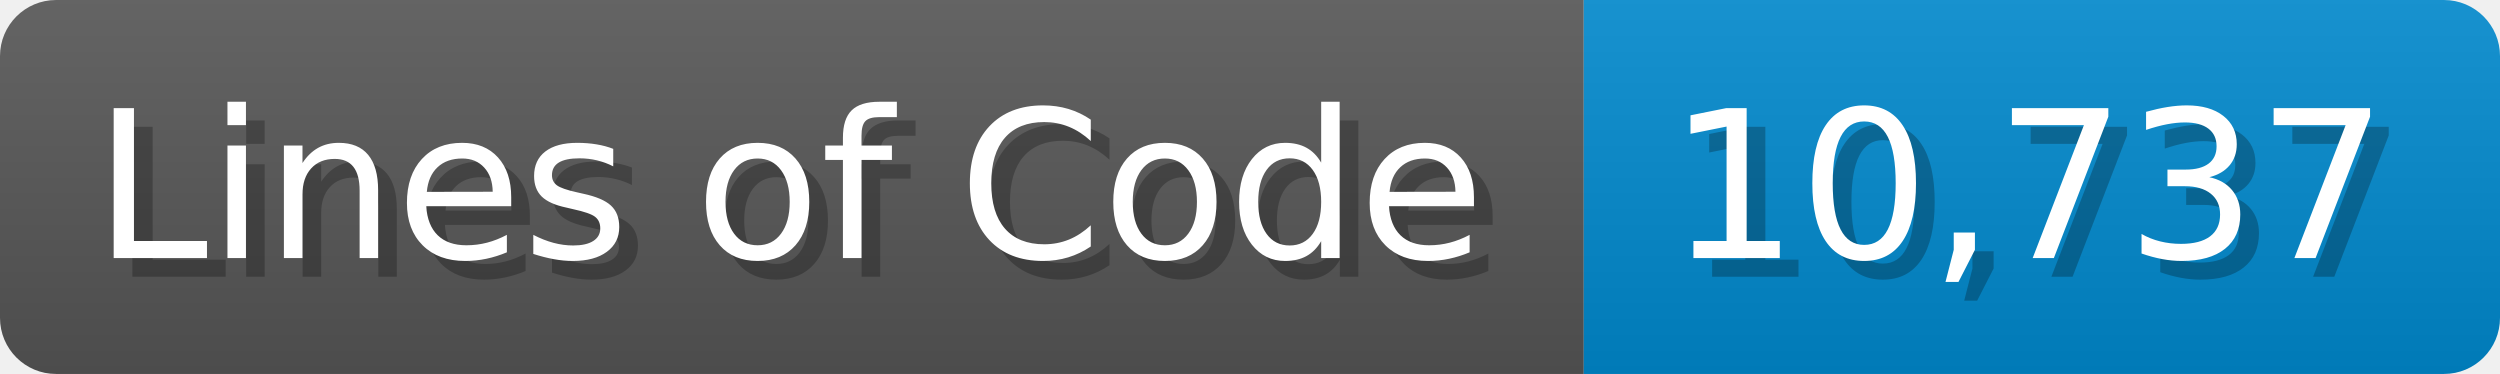
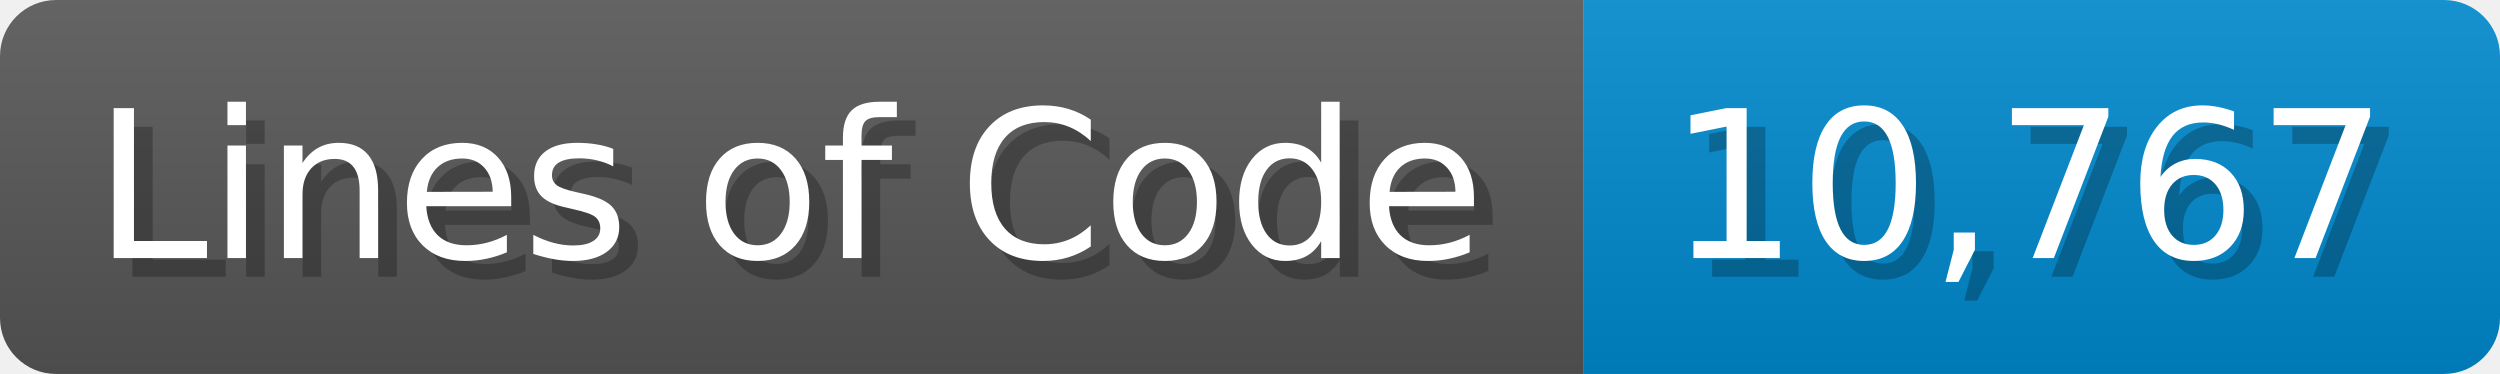
<svg xmlns="http://www.w3.org/2000/svg" width="133.7" height="20" viewBox="0 0 1337 200">
  <linearGradient id="a" x2="0" y2="100%">
    <stop offset="0" stop-opacity=".1" stop-color="#EEE" />
    <stop offset="1" stop-opacity=".1" />
  </linearGradient>
  <mask id="m">
    <rect width="1337" height="200" rx="30" fill="#FFF" />
  </mask>
  <g mask="url(#m)">
    <rect width="847" height="200" fill="#555" />
    <rect width="490" height="200" fill="#08C" x="847" />
    <rect width="1337" height="200" fill="url(#a)" />
  </g>
  <g fill="#fff" text-anchor="start" font-family="Verdana,DejaVu Sans,sans-serif" font-size="110">
    <text x="60" y="148" textLength="747" fill="#000" opacity="0.25">Lines of Code</text>
    <text x="50" y="138" textLength="747">Lines of Code</text>
-     <text x="902" y="148" textLength="390" fill="#000" opacity="0.25">10,737</text>
-     <text x="892" y="138" textLength="390">10,737</text>
+     <text x="902" y="148" textLength="390" fill="#000" opacity="0.25">10,767</text>
+     <text x="892" y="138" textLength="390">10,767</text>
  </g>
</svg>
